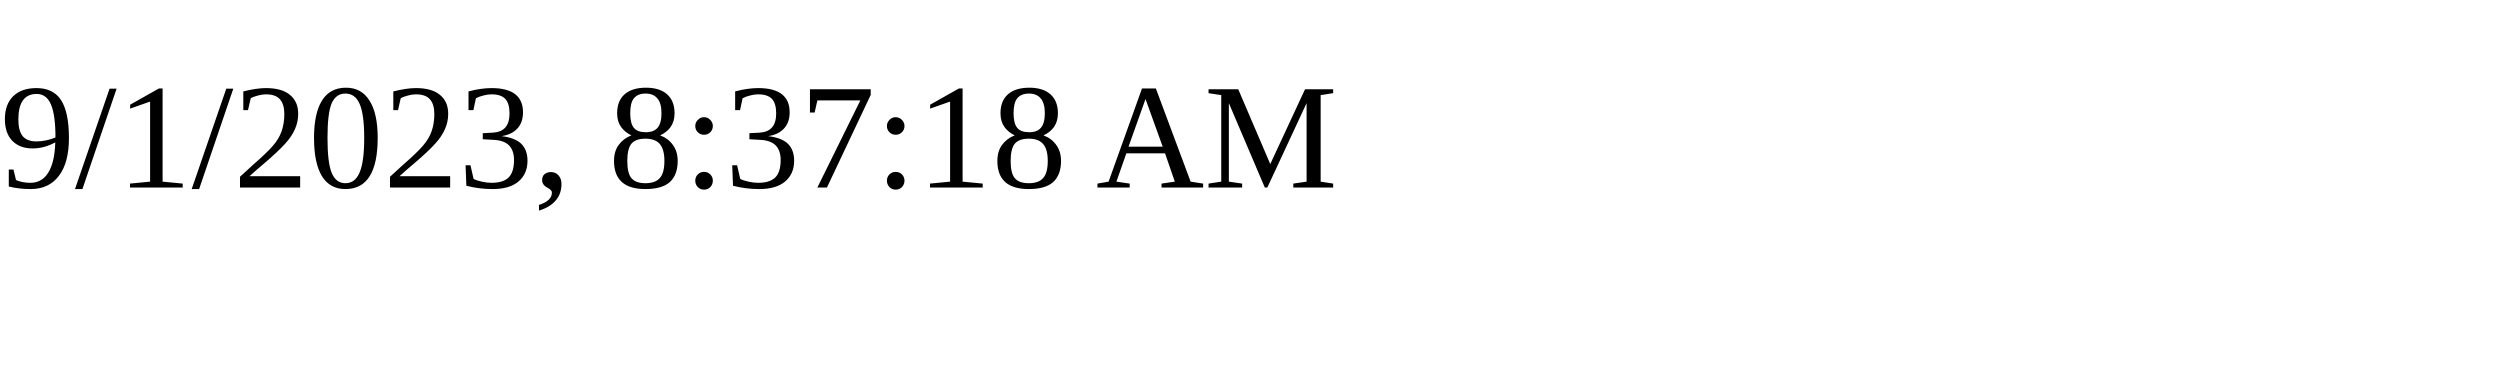
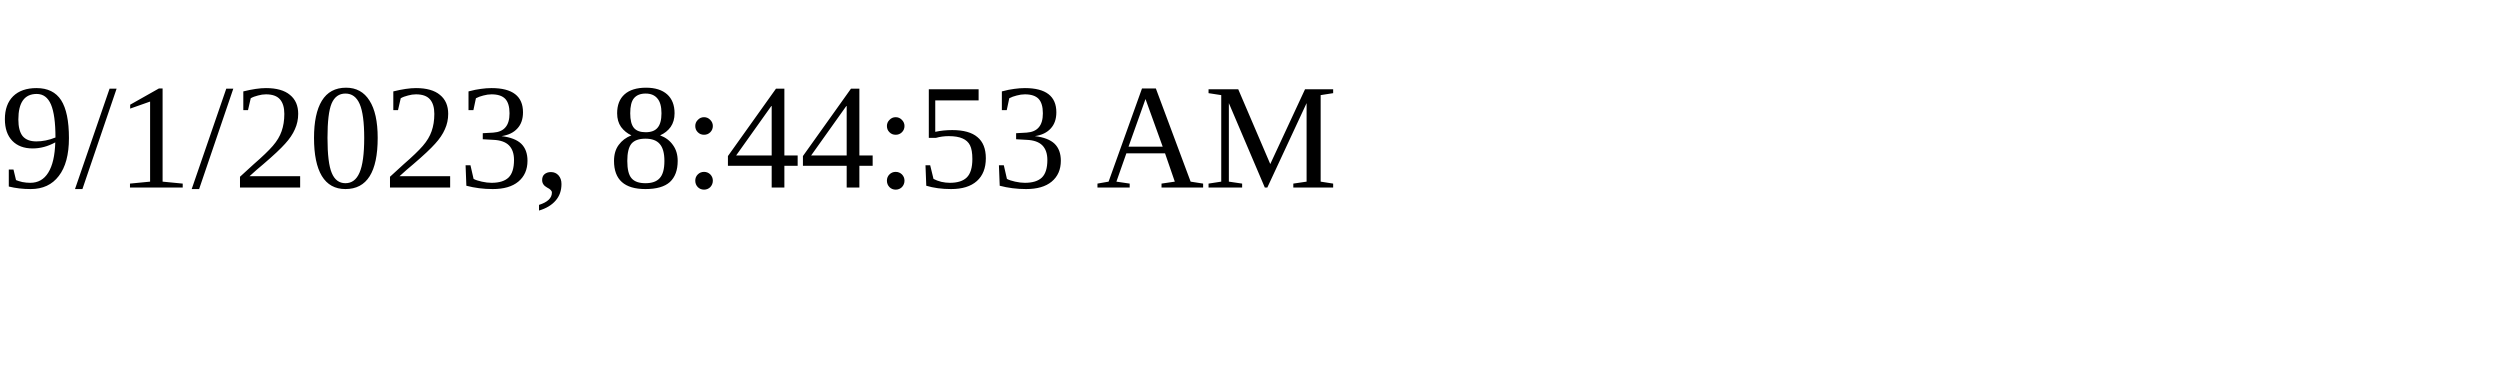
<svg xmlns="http://www.w3.org/2000/svg" height="30" width="200">
-   <text x="0" y="15">9/1/2023, 8:37:18 AM</text>
+   <text x="0" y="15">9/1/2023, 8:44:53 AM</text>
</svg>
